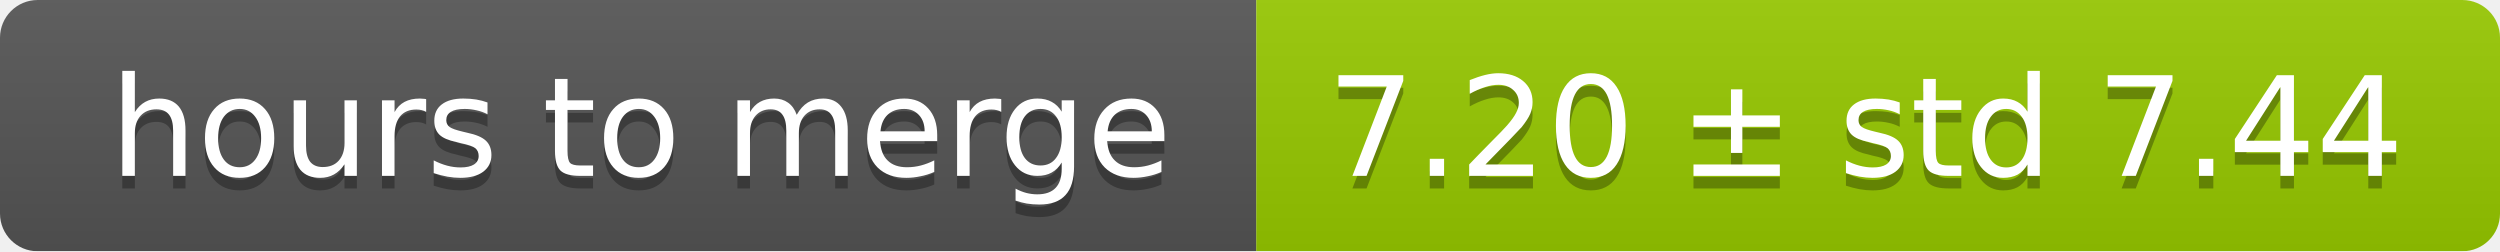
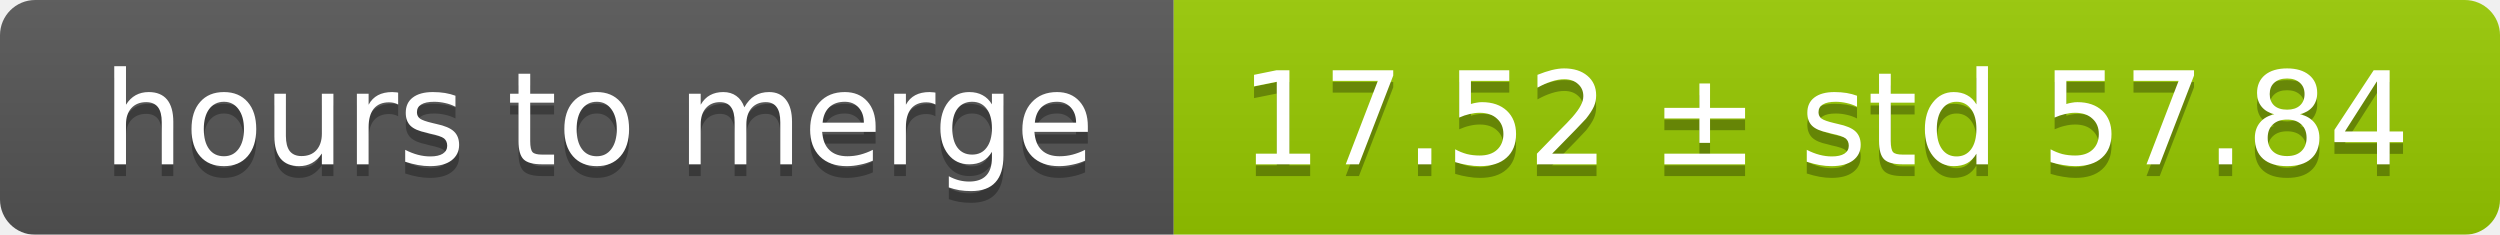
- <svg xmlns="http://www.w3.org/2000/svg" width="199" height="20">
+ <svg xmlns="http://www.w3.org/2000/svg" width="213" height="20">
  <linearGradient id="smooth" x2="0" y2="100%">
    <stop offset="0" stop-color="#bbb" stop-opacity=".1" />
    <stop offset="1" stop-opacity=".1" />
  </linearGradient>
  <mask id="round">
-     <rect width="199" height="20" rx="3" fill="#fff" />
+     <rect width="213" height="20" rx="3" fill="#fff" />
  </mask>
  <g mask="url(#round)">
    <rect width="100" height="20" fill="#555" />
-     <rect x="100" width="99" height="20" fill="#97ca00" />
-     <rect width="199" height="20" fill="url(#smooth)" />
+     <rect x="100" width="113" height="20" fill="#97ca00" />
+     <rect width="213" height="20" fill="url(#smooth)" />
  </g>
  <g fill="#fff" text-anchor="middle" font-family="DejaVu Sans,Verdana,Geneva,sans-serif" font-size="11">
    <text x="51" y="15" fill="#010101" fill-opacity=".3">hours to merge</text>
    <text x="51" y="14">hours to merge</text>
-     <text x="148.5" y="15" fill="#010101" fill-opacity=".3">7.20 ± std 7.44</text>
-     <text x="148.5" y="14">7.20 ± std 7.44</text>
+     <text x="155.5" y="15" fill="#010101" fill-opacity=".3">17.52 ± std 57.84</text>
+     <text x="155.5" y="14">17.52 ± std 57.84</text>
  </g>
</svg>
